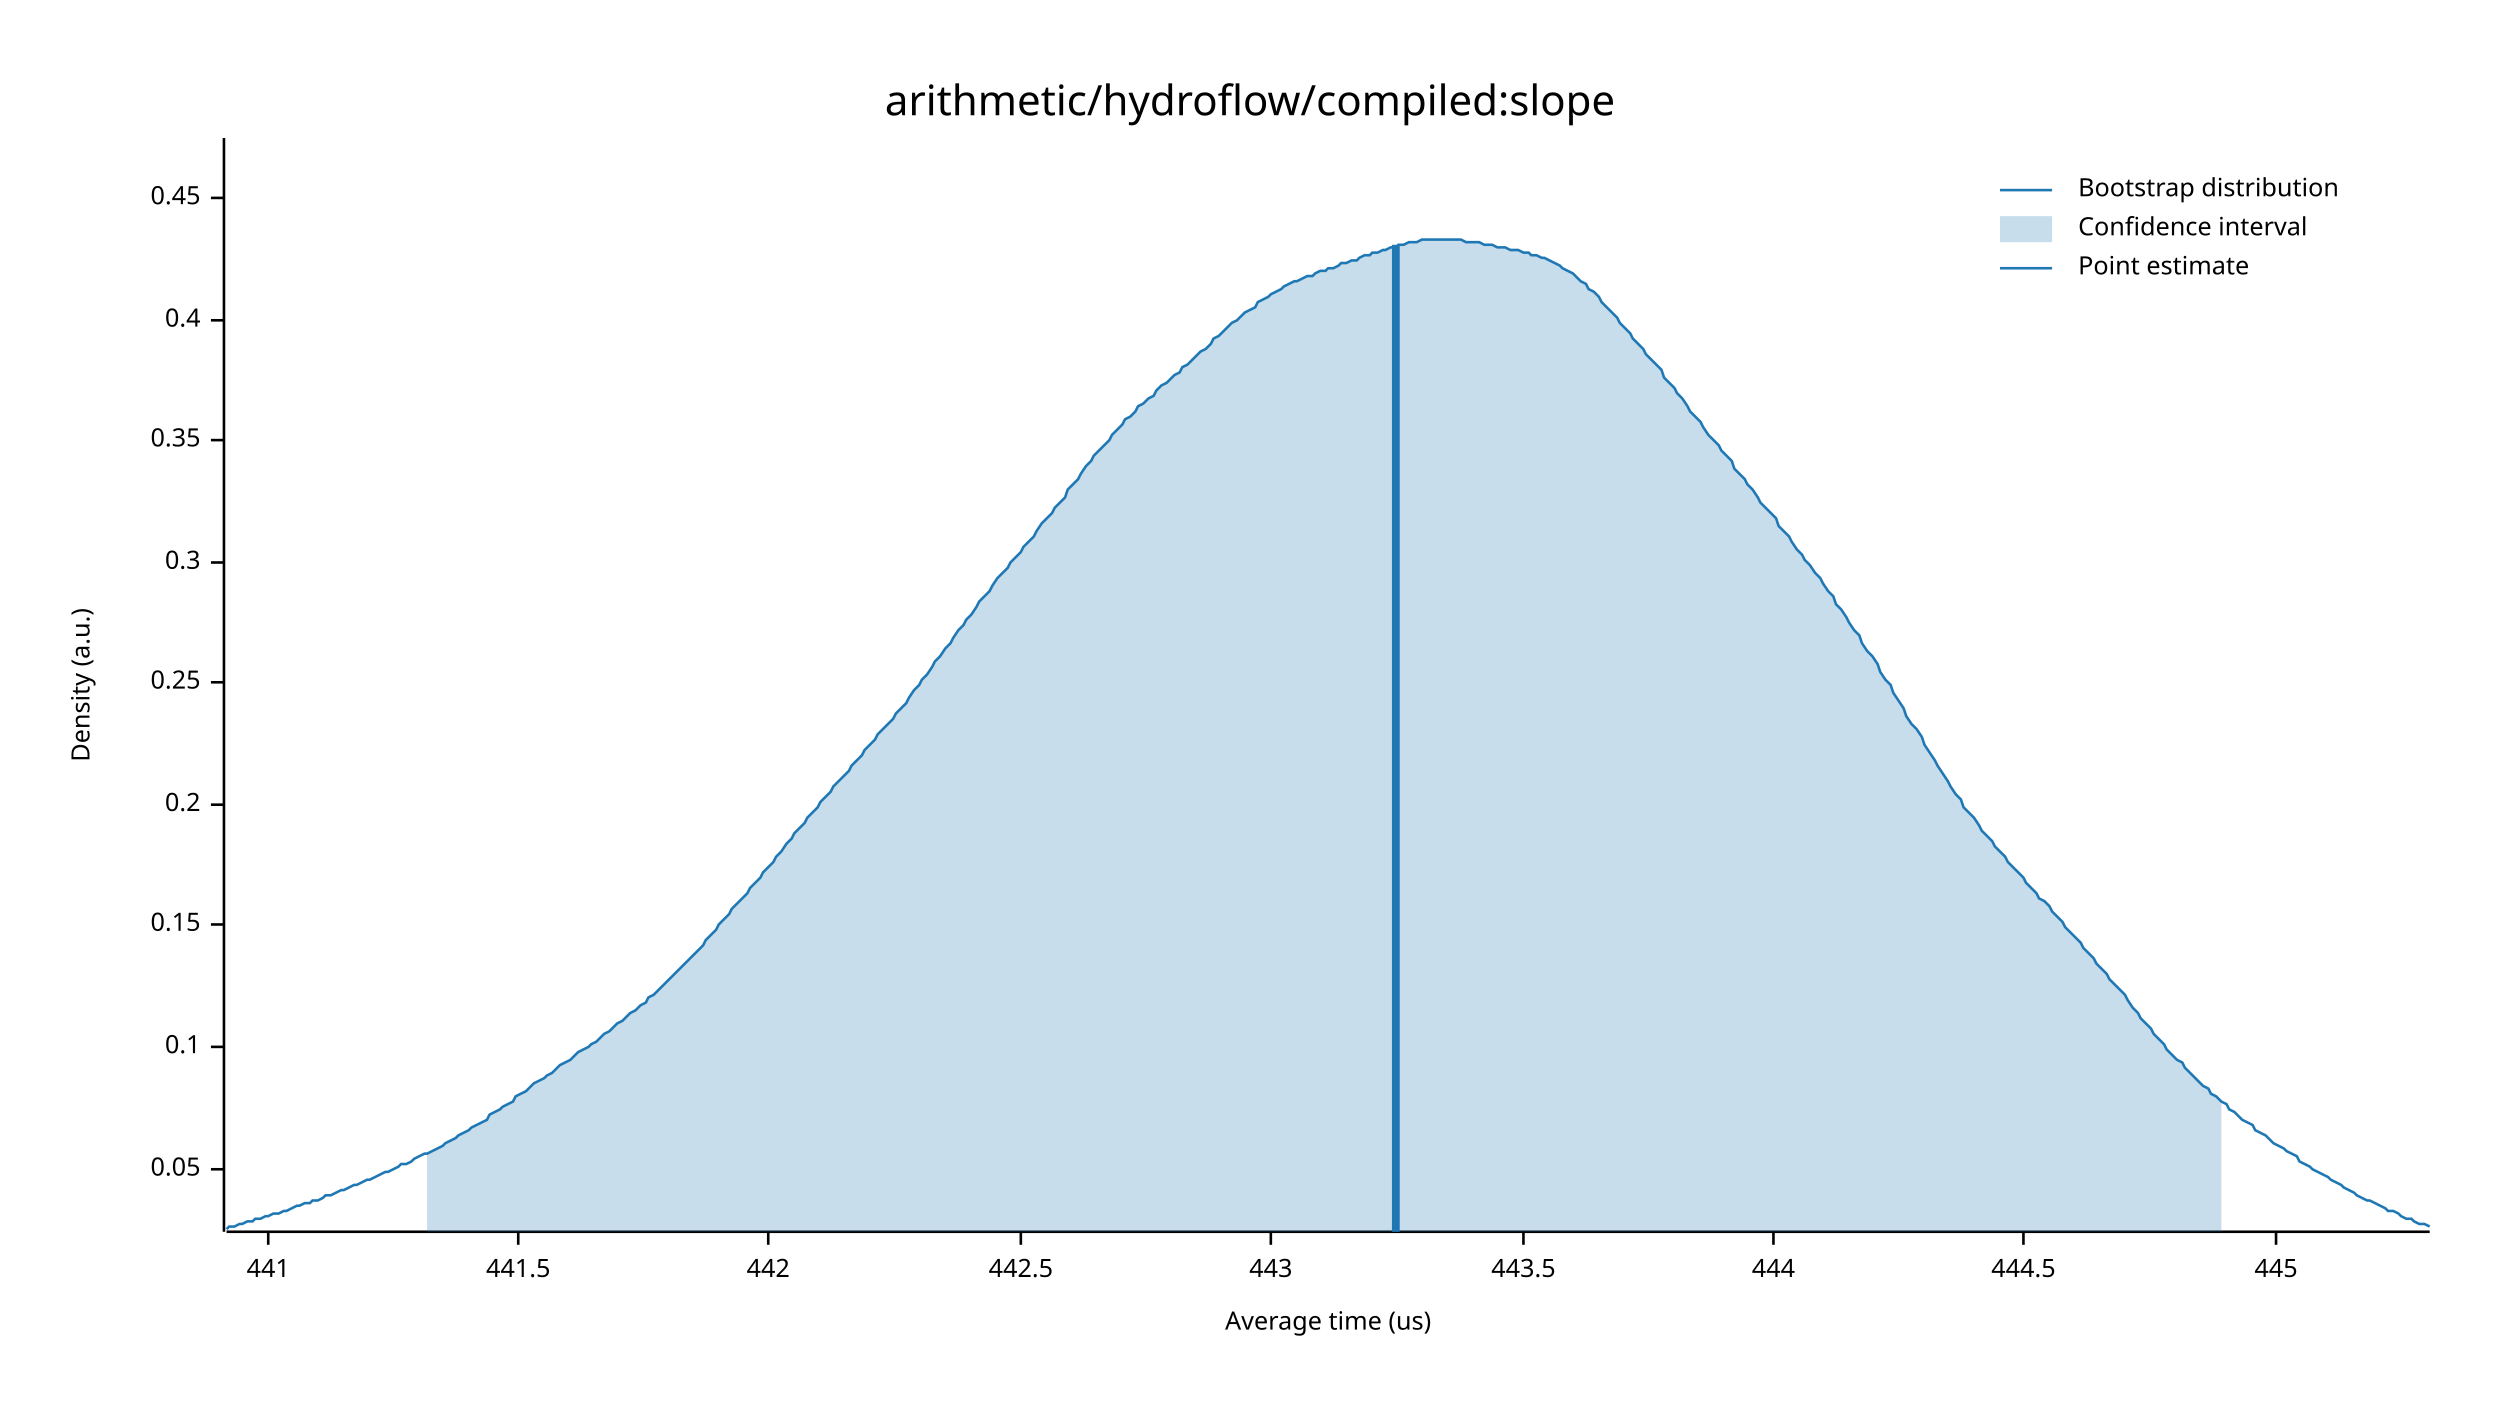
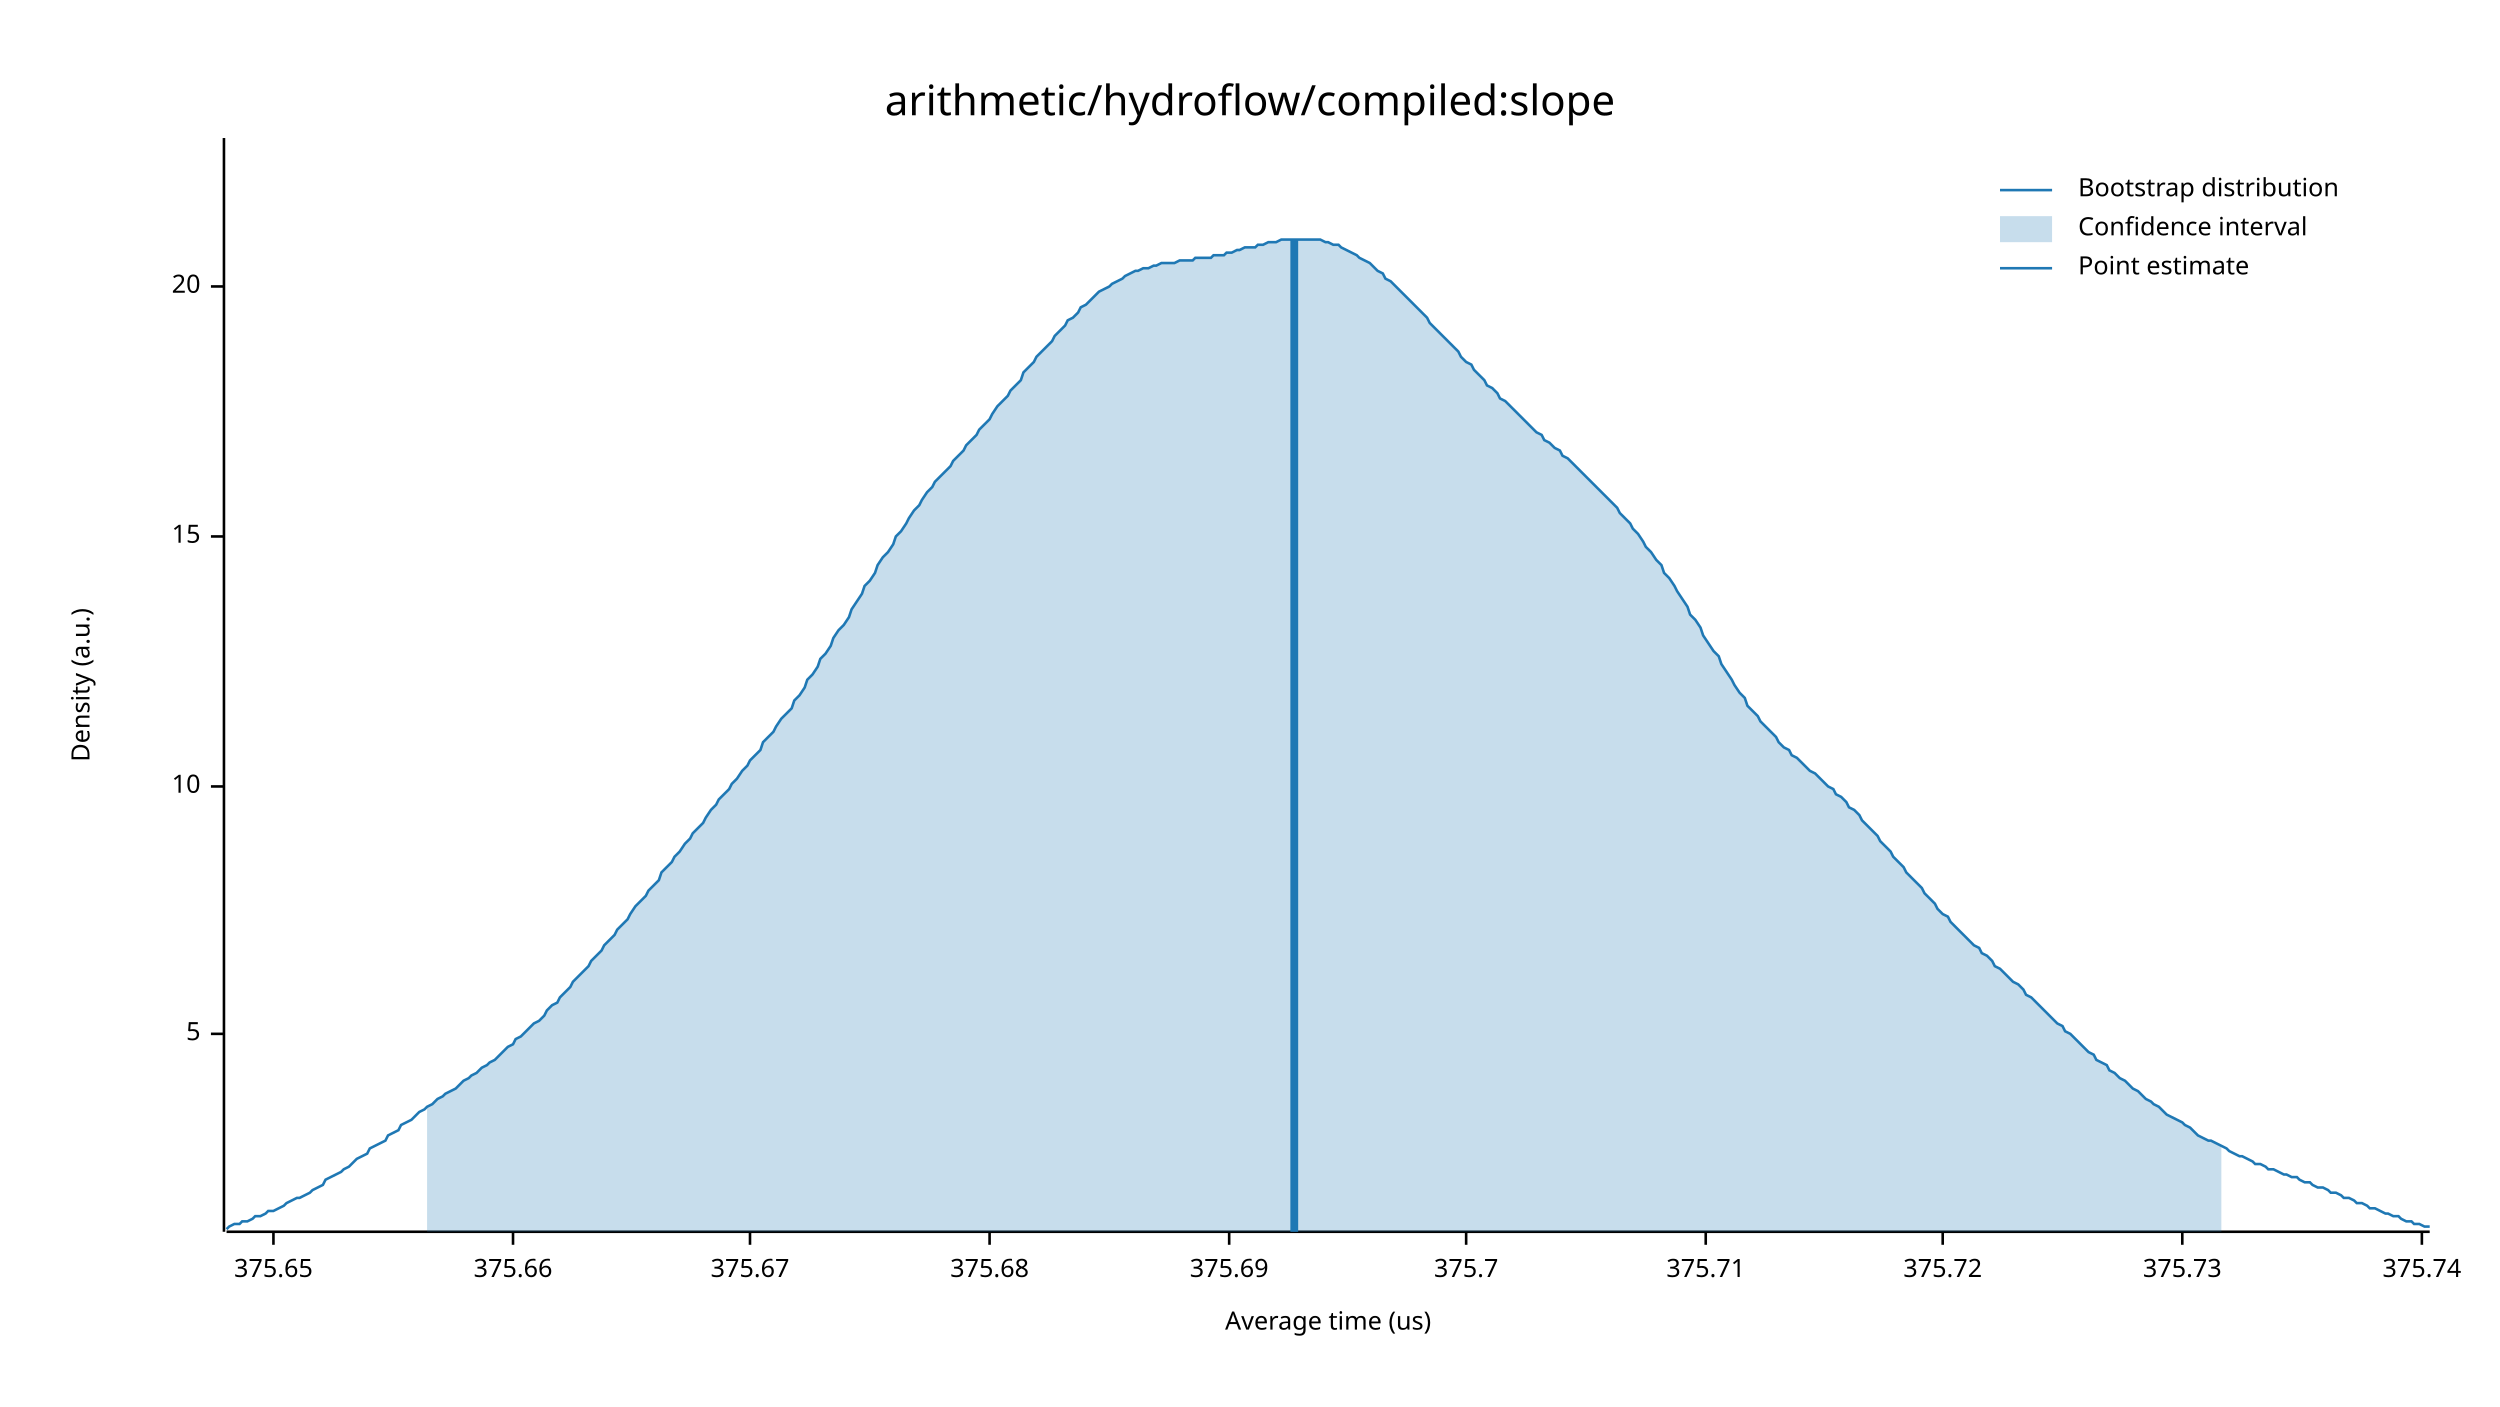
<svg xmlns="http://www.w3.org/2000/svg" width="960" height="540" viewBox="0 0 960 540">
  <text x="480" y="32" dy="0.76em" text-anchor="middle" font-family="sans-serif" font-size="16.129" opacity="1" fill="#000000">
arithmetic/hydroflow/compiled:slope
</text>
  <text x="27" y="263" dy="0.76em" text-anchor="middle" font-family="sans-serif" font-size="9.677" opacity="1" fill="#000000" transform="rotate(270, 27, 263)">
Density (a.u.)
</text>
  <text x="510" y="513" dy="-0.5ex" text-anchor="middle" font-family="sans-serif" font-size="9.677" opacity="1" fill="#000000">
Average time (us)
</text>
  <polyline fill="none" opacity="1" stroke="#000000" stroke-width="1" points="86,53 86,473 " />
-   <text x="77" y="449" dy="0.5ex" text-anchor="end" font-family="sans-serif" font-size="9.677" opacity="1" fill="#000000">
- 0.05
+   <text x="77" y="397" dy="0.5ex" text-anchor="end" font-family="sans-serif" font-size="9.677" opacity="1" fill="#000000">
+ 5
</text>
-   <polyline fill="none" opacity="1" stroke="#000000" stroke-width="1" points="81,449 86,449 " />
-   <text x="77" y="402" dy="0.5ex" text-anchor="end" font-family="sans-serif" font-size="9.677" opacity="1" fill="#000000">
- 0.1
+   <polyline fill="none" opacity="1" stroke="#000000" stroke-width="1" points="81,397 86,397 " />
+   <text x="77" y="302" dy="0.5ex" text-anchor="end" font-family="sans-serif" font-size="9.677" opacity="1" fill="#000000">
+ 10
</text>
-   <polyline fill="none" opacity="1" stroke="#000000" stroke-width="1" points="81,402 86,402 " />
-   <text x="77" y="355" dy="0.5ex" text-anchor="end" font-family="sans-serif" font-size="9.677" opacity="1" fill="#000000">
- 0.15
+   <polyline fill="none" opacity="1" stroke="#000000" stroke-width="1" points="81,302 86,302 " />
+   <text x="77" y="206" dy="0.5ex" text-anchor="end" font-family="sans-serif" font-size="9.677" opacity="1" fill="#000000">
+ 15
</text>
-   <polyline fill="none" opacity="1" stroke="#000000" stroke-width="1" points="81,355 86,355 " />
-   <text x="77" y="309" dy="0.5ex" text-anchor="end" font-family="sans-serif" font-size="9.677" opacity="1" fill="#000000">
- 0.2
+   <polyline fill="none" opacity="1" stroke="#000000" stroke-width="1" points="81,206 86,206 " />
+   <text x="77" y="110" dy="0.5ex" text-anchor="end" font-family="sans-serif" font-size="9.677" opacity="1" fill="#000000">
+ 20
</text>
-   <polyline fill="none" opacity="1" stroke="#000000" stroke-width="1" points="81,309 86,309 " />
-   <text x="77" y="262" dy="0.5ex" text-anchor="end" font-family="sans-serif" font-size="9.677" opacity="1" fill="#000000">
- 0.25
+   <polyline fill="none" opacity="1" stroke="#000000" stroke-width="1" points="81,110 86,110 " />
+   <polyline fill="none" opacity="1" stroke="#000000" stroke-width="1" points="87,473 933,473 " />
+   <text x="105" y="483" dy="0.76em" text-anchor="middle" font-family="sans-serif" font-size="9.677" opacity="1" fill="#000000">
+ 375.65
</text>
-   <polyline fill="none" opacity="1" stroke="#000000" stroke-width="1" points="81,262 86,262 " />
-   <text x="77" y="216" dy="0.5ex" text-anchor="end" font-family="sans-serif" font-size="9.677" opacity="1" fill="#000000">
- 0.3
+   <polyline fill="none" opacity="1" stroke="#000000" stroke-width="1" points="105,473 105,478 " />
+   <text x="197" y="483" dy="0.76em" text-anchor="middle" font-family="sans-serif" font-size="9.677" opacity="1" fill="#000000">
+ 375.66
</text>
-   <polyline fill="none" opacity="1" stroke="#000000" stroke-width="1" points="81,216 86,216 " />
-   <text x="77" y="169" dy="0.5ex" text-anchor="end" font-family="sans-serif" font-size="9.677" opacity="1" fill="#000000">
- 0.35
+   <polyline fill="none" opacity="1" stroke="#000000" stroke-width="1" points="197,473 197,478 " />
+   <text x="288" y="483" dy="0.76em" text-anchor="middle" font-family="sans-serif" font-size="9.677" opacity="1" fill="#000000">
+ 375.67
</text>
-   <polyline fill="none" opacity="1" stroke="#000000" stroke-width="1" points="81,169 86,169 " />
-   <text x="77" y="123" dy="0.5ex" text-anchor="end" font-family="sans-serif" font-size="9.677" opacity="1" fill="#000000">
- 0.4
+   <polyline fill="none" opacity="1" stroke="#000000" stroke-width="1" points="288,473 288,478 " />
+   <text x="380" y="483" dy="0.76em" text-anchor="middle" font-family="sans-serif" font-size="9.677" opacity="1" fill="#000000">
+ 375.68
</text>
-   <polyline fill="none" opacity="1" stroke="#000000" stroke-width="1" points="81,123 86,123 " />
-   <text x="77" y="76" dy="0.5ex" text-anchor="end" font-family="sans-serif" font-size="9.677" opacity="1" fill="#000000">
- 0.45
+   <polyline fill="none" opacity="1" stroke="#000000" stroke-width="1" points="380,473 380,478 " />
+   <text x="472" y="483" dy="0.76em" text-anchor="middle" font-family="sans-serif" font-size="9.677" opacity="1" fill="#000000">
+ 375.69
</text>
-   <polyline fill="none" opacity="1" stroke="#000000" stroke-width="1" points="81,76 86,76 " />
-   <polyline fill="none" opacity="1" stroke="#000000" stroke-width="1" points="87,473 933,473 " />
-   <text x="103" y="483" dy="0.76em" text-anchor="middle" font-family="sans-serif" font-size="9.677" opacity="1" fill="#000000">
- 441
+   <polyline fill="none" opacity="1" stroke="#000000" stroke-width="1" points="472,473 472,478 " />
+   <text x="563" y="483" dy="0.76em" text-anchor="middle" font-family="sans-serif" font-size="9.677" opacity="1" fill="#000000">
+ 375.7
</text>
-   <polyline fill="none" opacity="1" stroke="#000000" stroke-width="1" points="103,473 103,478 " />
-   <text x="199" y="483" dy="0.76em" text-anchor="middle" font-family="sans-serif" font-size="9.677" opacity="1" fill="#000000">
- 441.5
+   <polyline fill="none" opacity="1" stroke="#000000" stroke-width="1" points="563,473 563,478 " />
+   <text x="655" y="483" dy="0.76em" text-anchor="middle" font-family="sans-serif" font-size="9.677" opacity="1" fill="#000000">
+ 375.71
</text>
-   <polyline fill="none" opacity="1" stroke="#000000" stroke-width="1" points="199,473 199,478 " />
-   <text x="295" y="483" dy="0.76em" text-anchor="middle" font-family="sans-serif" font-size="9.677" opacity="1" fill="#000000">
- 442
+   <polyline fill="none" opacity="1" stroke="#000000" stroke-width="1" points="655,473 655,478 " />
+   <text x="746" y="483" dy="0.76em" text-anchor="middle" font-family="sans-serif" font-size="9.677" opacity="1" fill="#000000">
+ 375.72
</text>
-   <polyline fill="none" opacity="1" stroke="#000000" stroke-width="1" points="295,473 295,478 " />
-   <text x="392" y="483" dy="0.76em" text-anchor="middle" font-family="sans-serif" font-size="9.677" opacity="1" fill="#000000">
- 442.5
+   <polyline fill="none" opacity="1" stroke="#000000" stroke-width="1" points="746,473 746,478 " />
+   <text x="838" y="483" dy="0.76em" text-anchor="middle" font-family="sans-serif" font-size="9.677" opacity="1" fill="#000000">
+ 375.73
</text>
-   <polyline fill="none" opacity="1" stroke="#000000" stroke-width="1" points="392,473 392,478 " />
-   <text x="488" y="483" dy="0.76em" text-anchor="middle" font-family="sans-serif" font-size="9.677" opacity="1" fill="#000000">
- 443
+   <polyline fill="none" opacity="1" stroke="#000000" stroke-width="1" points="838,473 838,478 " />
+   <text x="930" y="483" dy="0.76em" text-anchor="middle" font-family="sans-serif" font-size="9.677" opacity="1" fill="#000000">
+ 375.74
</text>
-   <polyline fill="none" opacity="1" stroke="#000000" stroke-width="1" points="488,473 488,478 " />
-   <text x="585" y="483" dy="0.76em" text-anchor="middle" font-family="sans-serif" font-size="9.677" opacity="1" fill="#000000">
- 443.5
- </text>
-   <polyline fill="none" opacity="1" stroke="#000000" stroke-width="1" points="585,473 585,478 " />
-   <text x="681" y="483" dy="0.76em" text-anchor="middle" font-family="sans-serif" font-size="9.677" opacity="1" fill="#000000">
- 444
- </text>
-   <polyline fill="none" opacity="1" stroke="#000000" stroke-width="1" points="681,473 681,478 " />
-   <text x="777" y="483" dy="0.76em" text-anchor="middle" font-family="sans-serif" font-size="9.677" opacity="1" fill="#000000">
- 444.5
- </text>
-   <polyline fill="none" opacity="1" stroke="#000000" stroke-width="1" points="777,473 777,478 " />
-   <text x="874" y="483" dy="0.76em" text-anchor="middle" font-family="sans-serif" font-size="9.677" opacity="1" fill="#000000">
- 445
- </text>
-   <polyline fill="none" opacity="1" stroke="#000000" stroke-width="1" points="874,473 874,478 " />
-   <polyline fill="none" opacity="1" stroke="#1F78B4" stroke-width="1" points="87,472 88,471 90,471 92,470 93,470 95,469 97,469 98,468 100,468 102,467 103,467 105,466 107,466 109,465 110,465 112,464 114,463 115,463 117,462 119,462 120,461 122,461 124,460 125,459 127,459 129,458 131,457 132,457 134,456 136,455 137,455 139,454 141,453 142,453 144,452 146,451 148,450 149,450 151,449 153,448 154,447 156,447 158,446 159,445 161,444 163,443 164,443 166,442 168,441 170,440 171,439 173,438 175,437 176,436 178,435 180,434 181,433 183,432 185,431 187,430 188,428 190,427 192,426 193,425 195,424 197,423 198,421 200,420 202,419 203,418 205,416 207,415 209,414 210,413 212,412 214,410 215,409 217,408 219,407 220,406 222,404 224,403 226,402 227,401 229,400 231,398 232,397 234,396 236,394 237,393 239,392 241,390 242,389 244,388 246,386 248,385 249,383 251,382 253,380 254,379 256,377 258,375 259,374 261,372 263,370 265,368 266,367 268,365 270,363 271,361 273,359 275,357 276,355 278,353 280,351 281,349 283,347 285,345 287,343 288,341 290,339 292,337 293,335 295,333 297,331 298,329 300,327 302,324 304,322 305,320 307,318 309,316 310,314 312,312 314,310 315,308 317,306 319,304 320,302 322,300 324,298 326,296 327,294 329,292 331,290 332,288 334,286 336,284 337,282 339,280 341,278 343,276 344,274 346,272 348,270 349,268 351,265 353,263 354,261 356,259 358,256 359,254 361,252 363,249 365,247 366,245 368,242 370,240 371,238 373,236 375,233 376,231 378,229 380,227 381,225 383,222 385,220 387,218 388,216 390,214 392,212 393,210 395,208 397,206 398,204 400,201 402,199 404,197 405,195 407,193 409,191 410,188 412,186 414,184 415,182 417,179 419,177 420,175 422,173 424,171 426,169 427,167 429,165 431,163 432,161 434,160 436,158 437,156 439,155 441,153 443,152 444,150 446,148 448,147 449,146 451,144 453,143 454,141 456,140 458,138 459,137 461,135 463,134 465,132 466,130 468,129 470,127 471,126 473,124 475,123 476,122 478,120 480,119 482,118 483,116 485,115 487,114 488,113 490,112 492,111 493,110 495,109 497,108 498,108 500,107 502,106 504,106 505,105 507,104 509,104 510,103 512,103 514,102 515,101 517,101 519,100 521,100 522,99 524,98 526,98 527,97 529,97 531,96 532,96 534,95 536,95 537,94 539,94 541,93 543,93 544,93 546,92 548,92 549,92 551,92 553,92 554,92 556,92 558,92 560,92 561,92 563,93 565,93 566,93 568,93 570,94 571,94 573,94 575,95 576,95 578,95 580,96 582,96 583,96 585,97 587,97 588,98 590,98 592,99 593,99 595,100 597,101 599,102 600,103 602,104 604,105 605,106 607,108 609,109 610,111 612,112 614,114 615,116 617,118 619,120 621,122 622,124 624,126 626,128 627,130 629,132 631,134 632,136 634,138 636,140 638,142 639,145 641,147 643,149 644,151 646,153 648,156 649,158 651,160 653,162 654,164 656,167 658,169 660,171 661,173 663,175 665,177 666,180 668,182 670,184 671,186 673,188 675,191 676,193 678,195 680,197 682,199 683,202 685,204 687,206 688,208 690,211 692,213 693,215 695,217 697,220 699,222 700,224 702,227 704,229 705,232 707,234 709,237 710,239 712,242 714,244 715,247 717,250 719,252 721,255 722,258 724,261 726,263 727,266 729,269 731,272 732,275 734,278 736,280 738,283 739,286 741,289 743,292 744,294 746,297 748,300 749,302 751,305 753,307 754,310 756,312 758,314 760,317 761,319 763,321 765,323 766,325 768,327 770,329 771,331 773,333 775,335 777,337 778,339 780,341 782,343 783,345 785,346 787,348 788,350 790,352 792,354 793,356 795,358 797,360 799,362 800,364 802,366 804,368 805,370 807,372 809,374 810,376 812,378 814,380 816,382 817,384 819,387 821,389 822,391 824,393 826,395 827,397 829,399 831,401 832,403 834,405 836,407 838,408 839,410 841,412 843,414 844,415 846,417 848,418 849,420 851,421 853,423 855,424 856,426 858,427 860,429 861,430 863,431 865,432 866,434 868,435 870,436 871,437 873,439 875,440 877,441 878,442 880,443 882,444 883,446 885,447 887,448 888,449 890,450 892,451 894,452 895,453 897,454 899,455 900,456 902,457 904,458 905,459 907,460 909,461 910,461 912,462 914,463 916,464 917,465 919,465 921,466 922,467 924,468 926,468 927,469 929,470 931,470 933,471 " />
-   <polygon opacity="0.25" fill="#1F78B4" points="164,443 166,442 168,441 170,440 171,439 173,438 175,437 176,436 178,435 180,434 181,433 183,432 185,431 187,430 188,428 190,427 192,426 193,425 195,424 197,423 198,421 200,420 202,419 203,418 205,416 207,415 209,414 210,413 212,412 214,410 215,409 217,408 219,407 220,406 222,404 224,403 226,402 227,401 229,400 231,398 232,397 234,396 236,394 237,393 239,392 241,390 242,389 244,388 246,386 248,385 249,383 251,382 253,380 254,379 256,377 258,375 259,374 261,372 263,370 265,368 266,367 268,365 270,363 271,361 273,359 275,357 276,355 278,353 280,351 281,349 283,347 285,345 287,343 288,341 290,339 292,337 293,335 295,333 297,331 298,329 300,327 302,324 304,322 305,320 307,318 309,316 310,314 312,312 314,310 315,308 317,306 319,304 320,302 322,300 324,298 326,296 327,294 329,292 331,290 332,288 334,286 336,284 337,282 339,280 341,278 343,276 344,274 346,272 348,270 349,268 351,265 353,263 354,261 356,259 358,256 359,254 361,252 363,249 365,247 366,245 368,242 370,240 371,238 373,236 375,233 376,231 378,229 380,227 381,225 383,222 385,220 387,218 388,216 390,214 392,212 393,210 395,208 397,206 398,204 400,201 402,199 404,197 405,195 407,193 409,191 410,188 412,186 414,184 415,182 417,179 419,177 420,175 422,173 424,171 426,169 427,167 429,165 431,163 432,161 434,160 436,158 437,156 439,155 441,153 443,152 444,150 446,148 448,147 449,146 451,144 453,143 454,141 456,140 458,138 459,137 461,135 463,134 465,132 466,130 468,129 470,127 471,126 473,124 475,123 476,122 478,120 480,119 482,118 483,116 485,115 487,114 488,113 490,112 492,111 493,110 495,109 497,108 498,108 500,107 502,106 504,106 505,105 507,104 509,104 510,103 512,103 514,102 515,101 517,101 519,100 521,100 522,99 524,98 526,98 527,97 529,97 531,96 532,96 534,95 536,95 537,94 539,94 541,93 543,93 544,93 546,92 548,92 549,92 551,92 553,92 554,92 556,92 558,92 560,92 561,92 563,93 565,93 566,93 568,93 570,94 571,94 573,94 575,95 576,95 578,95 580,96 582,96 583,96 585,97 587,97 588,98 590,98 592,99 593,99 595,100 597,101 599,102 600,103 602,104 604,105 605,106 607,108 609,109 610,111 612,112 614,114 615,116 617,118 619,120 621,122 622,124 624,126 626,128 627,130 629,132 631,134 632,136 634,138 636,140 638,142 639,145 641,147 643,149 644,151 646,153 648,156 649,158 651,160 653,162 654,164 656,167 658,169 660,171 661,173 663,175 665,177 666,180 668,182 670,184 671,186 673,188 675,191 676,193 678,195 680,197 682,199 683,202 685,204 687,206 688,208 690,211 692,213 693,215 695,217 697,220 699,222 700,224 702,227 704,229 705,232 707,234 709,237 710,239 712,242 714,244 715,247 717,250 719,252 721,255 722,258 724,261 726,263 727,266 729,269 731,272 732,275 734,278 736,280 738,283 739,286 741,289 743,292 744,294 746,297 748,300 749,302 751,305 753,307 754,310 756,312 758,314 760,317 761,319 763,321 765,323 766,325 768,327 770,329 771,331 773,333 775,335 777,337 778,339 780,341 782,343 783,345 785,346 787,348 788,350 790,352 792,354 793,356 795,358 797,360 799,362 800,364 802,366 804,368 805,370 807,372 809,374 810,376 812,378 814,380 816,382 817,384 819,387 821,389 822,391 824,393 826,395 827,397 829,399 831,401 832,403 834,405 836,407 838,408 839,410 841,412 843,414 844,415 846,417 848,418 849,420 851,421 853,423 853,473 164,473 " />
-   <polyline fill="none" opacity="1" stroke="#1F78B4" stroke-width="3" points="536,473 536,94 " />
+   <polyline fill="none" opacity="1" stroke="#000000" stroke-width="1" points="930,473 930,478 " />
+   <polyline fill="none" opacity="1" stroke="#1F78B4" stroke-width="1" points="87,472 88,471 90,470 92,470 93,469 95,469 97,468 98,467 100,467 102,466 103,465 105,465 107,464 109,463 110,462 112,461 114,460 115,460 117,459 119,458 120,457 122,456 124,455 125,453 127,452 129,451 131,450 132,449 134,448 136,446 137,445 139,444 141,443 142,441 144,440 146,439 148,438 149,436 151,435 153,434 154,432 156,431 158,430 159,429 161,427 163,426 164,425 166,424 168,422 170,421 171,420 173,419 175,418 176,417 178,415 180,414 181,413 183,412 185,410 187,409 188,408 190,407 192,405 193,404 195,402 197,401 198,399 200,398 202,396 203,395 205,393 207,392 209,390 210,388 212,386 214,385 215,383 217,381 219,379 220,377 222,375 224,373 226,371 227,369 229,367 231,365 232,363 234,361 236,359 237,357 239,355 241,353 242,351 244,348 246,346 248,344 249,342 251,340 253,338 254,335 256,333 258,331 259,329 261,327 263,324 265,322 266,320 268,318 270,316 271,314 273,311 275,309 276,307 278,305 280,303 281,301 283,299 285,296 287,294 288,292 290,290 292,288 293,285 295,283 297,281 298,279 300,276 302,274 304,272 305,269 307,267 309,264 310,261 312,259 314,256 315,253 317,251 319,248 320,245 322,242 324,240 326,237 327,234 329,231 331,228 332,225 334,223 336,220 337,217 339,214 341,212 343,209 344,206 346,204 348,201 349,199 351,196 353,194 354,192 356,189 358,187 359,185 361,183 363,181 365,179 366,177 368,175 370,173 371,171 373,169 375,167 376,165 378,163 380,161 381,159 383,156 385,154 387,152 388,150 390,148 392,146 393,143 395,141 397,139 398,137 400,135 402,133 404,131 405,129 407,127 409,125 410,123 412,122 414,120 415,118 417,117 419,115 420,114 422,112 424,111 426,110 427,109 429,108 431,107 432,106 434,105 436,104 437,104 439,103 441,103 443,102 444,102 446,101 448,101 449,101 451,101 453,100 454,100 456,100 458,100 459,99 461,99 463,99 465,99 466,98 468,98 470,98 471,97 473,97 475,96 476,96 478,95 480,95 482,95 483,94 485,94 487,93 488,93 490,93 492,92 493,92 495,92 497,92 498,92 500,92 502,92 504,92 505,92 507,92 509,93 510,93 512,94 514,94 515,95 517,96 519,97 521,98 522,99 524,100 526,101 527,102 529,104 531,105 532,107 534,108 536,110 537,111 539,113 541,115 543,117 544,118 546,120 548,122 549,124 551,126 553,128 554,129 556,131 558,133 560,135 561,137 563,139 565,140 566,142 568,144 570,146 571,148 573,149 575,151 576,153 578,154 580,156 582,158 583,159 585,161 587,163 588,164 590,166 592,167 593,169 595,170 597,172 599,173 600,175 602,176 604,178 605,179 607,181 609,183 610,184 612,186 614,188 615,189 617,191 619,193 621,195 622,197 624,199 626,201 627,203 629,205 631,208 632,210 634,212 636,215 638,217 639,220 641,222 643,225 644,227 646,230 648,233 649,236 651,238 653,241 654,244 656,247 658,250 660,252 661,255 663,258 665,261 666,263 668,266 670,268 671,271 673,273 675,275 676,277 678,279 680,281 682,283 683,285 685,287 687,288 688,290 690,291 692,293 693,294 695,296 697,297 699,299 700,300 702,302 704,303 705,305 707,306 709,308 710,310 712,311 714,313 715,315 717,317 719,319 721,321 722,323 724,325 726,327 727,329 729,331 731,333 732,335 734,337 736,339 738,341 739,343 741,345 743,347 744,349 746,351 748,352 749,354 751,356 753,358 754,359 756,361 758,363 760,364 761,366 763,367 765,369 766,371 768,372 770,374 771,375 773,377 775,378 777,380 778,382 780,383 782,385 783,386 785,388 787,390 788,391 790,393 792,394 793,396 795,397 797,399 799,401 800,402 802,404 804,405 805,407 807,408 809,409 810,411 812,412 814,414 816,415 817,416 819,418 821,419 822,420 824,422 826,423 827,424 829,425 831,427 832,428 834,429 836,430 838,431 839,432 841,433 843,435 844,436 846,437 848,438 849,438 851,439 853,440 855,441 856,442 858,443 860,444 861,444 863,445 865,446 866,447 868,447 870,448 871,449 873,449 875,450 877,451 878,451 880,452 882,452 883,453 885,454 887,454 888,455 890,456 892,456 894,457 895,458 897,458 899,459 900,460 902,460 904,461 905,462 907,462 909,463 910,464 912,464 914,465 916,466 917,466 919,467 921,467 922,468 924,469 926,469 927,470 929,470 931,471 933,471 " />
+   <polygon opacity="0.25" fill="#1F78B4" points="164,425 166,424 168,422 170,421 171,420 173,419 175,418 176,417 178,415 180,414 181,413 183,412 185,410 187,409 188,408 190,407 192,405 193,404 195,402 197,401 198,399 200,398 202,396 203,395 205,393 207,392 209,390 210,388 212,386 214,385 215,383 217,381 219,379 220,377 222,375 224,373 226,371 227,369 229,367 231,365 232,363 234,361 236,359 237,357 239,355 241,353 242,351 244,348 246,346 248,344 249,342 251,340 253,338 254,335 256,333 258,331 259,329 261,327 263,324 265,322 266,320 268,318 270,316 271,314 273,311 275,309 276,307 278,305 280,303 281,301 283,299 285,296 287,294 288,292 290,290 292,288 293,285 295,283 297,281 298,279 300,276 302,274 304,272 305,269 307,267 309,264 310,261 312,259 314,256 315,253 317,251 319,248 320,245 322,242 324,240 326,237 327,234 329,231 331,228 332,225 334,223 336,220 337,217 339,214 341,212 343,209 344,206 346,204 348,201 349,199 351,196 353,194 354,192 356,189 358,187 359,185 361,183 363,181 365,179 366,177 368,175 370,173 371,171 373,169 375,167 376,165 378,163 380,161 381,159 383,156 385,154 387,152 388,150 390,148 392,146 393,143 395,141 397,139 398,137 400,135 402,133 404,131 405,129 407,127 409,125 410,123 412,122 414,120 415,118 417,117 419,115 420,114 422,112 424,111 426,110 427,109 429,108 431,107 432,106 434,105 436,104 437,104 439,103 441,103 443,102 444,102 446,101 448,101 449,101 451,101 453,100 454,100 456,100 458,100 459,99 461,99 463,99 465,99 466,98 468,98 470,98 471,97 473,97 475,96 476,96 478,95 480,95 482,95 483,94 485,94 487,93 488,93 490,93 492,92 493,92 495,92 497,92 498,92 500,92 502,92 504,92 505,92 507,92 509,93 510,93 512,94 514,94 515,95 517,96 519,97 521,98 522,99 524,100 526,101 527,102 529,104 531,105 532,107 534,108 536,110 537,111 539,113 541,115 543,117 544,118 546,120 548,122 549,124 551,126 553,128 554,129 556,131 558,133 560,135 561,137 563,139 565,140 566,142 568,144 570,146 571,148 573,149 575,151 576,153 578,154 580,156 582,158 583,159 585,161 587,163 588,164 590,166 592,167 593,169 595,170 597,172 599,173 600,175 602,176 604,178 605,179 607,181 609,183 610,184 612,186 614,188 615,189 617,191 619,193 621,195 622,197 624,199 626,201 627,203 629,205 631,208 632,210 634,212 636,215 638,217 639,220 641,222 643,225 644,227 646,230 648,233 649,236 651,238 653,241 654,244 656,247 658,250 660,252 661,255 663,258 665,261 666,263 668,266 670,268 671,271 673,273 675,275 676,277 678,279 680,281 682,283 683,285 685,287 687,288 688,290 690,291 692,293 693,294 695,296 697,297 699,299 700,300 702,302 704,303 705,305 707,306 709,308 710,310 712,311 714,313 715,315 717,317 719,319 721,321 722,323 724,325 726,327 727,329 729,331 731,333 732,335 734,337 736,339 738,341 739,343 741,345 743,347 744,349 746,351 748,352 749,354 751,356 753,358 754,359 756,361 758,363 760,364 761,366 763,367 765,369 766,371 768,372 770,374 771,375 773,377 775,378 777,380 778,382 780,383 782,385 783,386 785,388 787,390 788,391 790,393 792,394 793,396 795,397 797,399 799,401 800,402 802,404 804,405 805,407 807,408 809,409 810,411 812,412 814,414 816,415 817,416 819,418 821,419 822,420 824,422 826,423 827,424 829,425 831,427 832,428 834,429 836,430 838,431 839,432 841,433 843,435 844,436 846,437 848,438 849,438 851,439 853,440 853,473 164,473 " />
+   <polyline fill="none" opacity="1" stroke="#1F78B4" stroke-width="3" points="497,473 497,92 " />
  <text x="798" y="68" dy="0.76em" text-anchor="start" font-family="sans-serif" font-size="9.677" opacity="1" fill="#000000">
Bootstrap distribution
</text>
  <text x="798" y="83" dy="0.76em" text-anchor="start" font-family="sans-serif" font-size="9.677" opacity="1" fill="#000000">
Confidence interval
</text>
  <text x="798" y="98" dy="0.76em" text-anchor="start" font-family="sans-serif" font-size="9.677" opacity="1" fill="#000000">
Point estimate
</text>
  <polyline fill="none" opacity="1" stroke="#1F78B4" stroke-width="1" points="768,73 788,73 " />
  <rect x="768" y="83" width="20" height="10" opacity="0.25" fill="#1F78B4" stroke="none" />
  <polyline fill="none" opacity="1" stroke="#1F78B4" stroke-width="1" points="768,103 788,103 " />
</svg>
